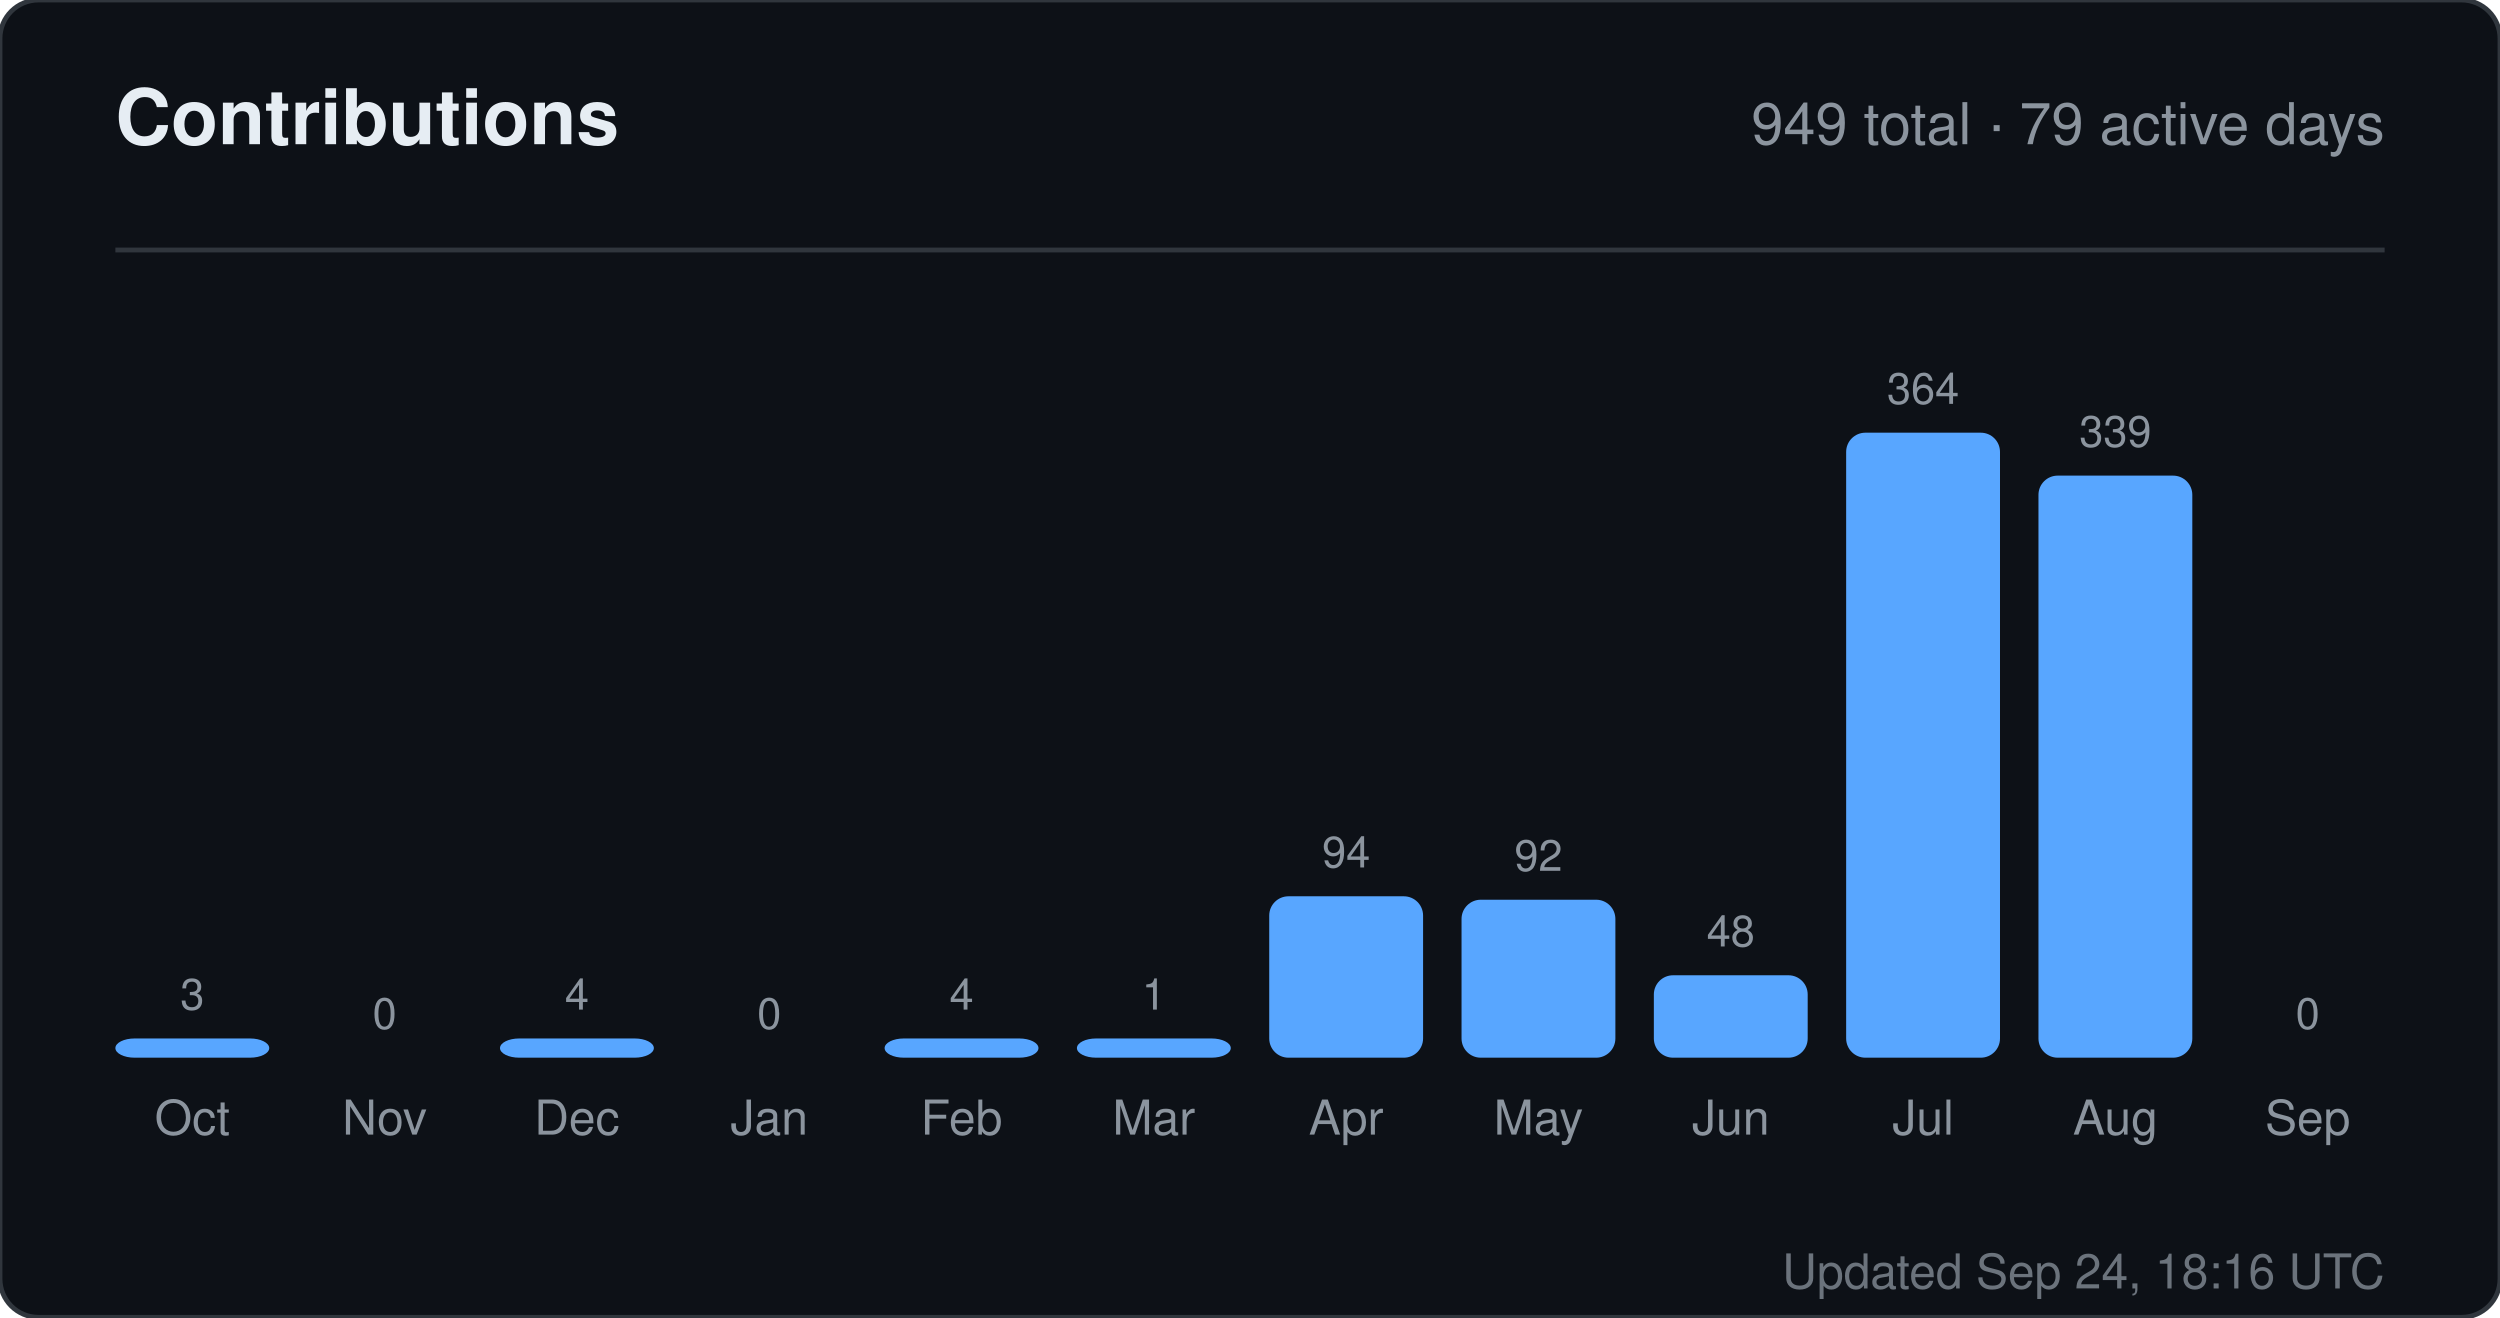
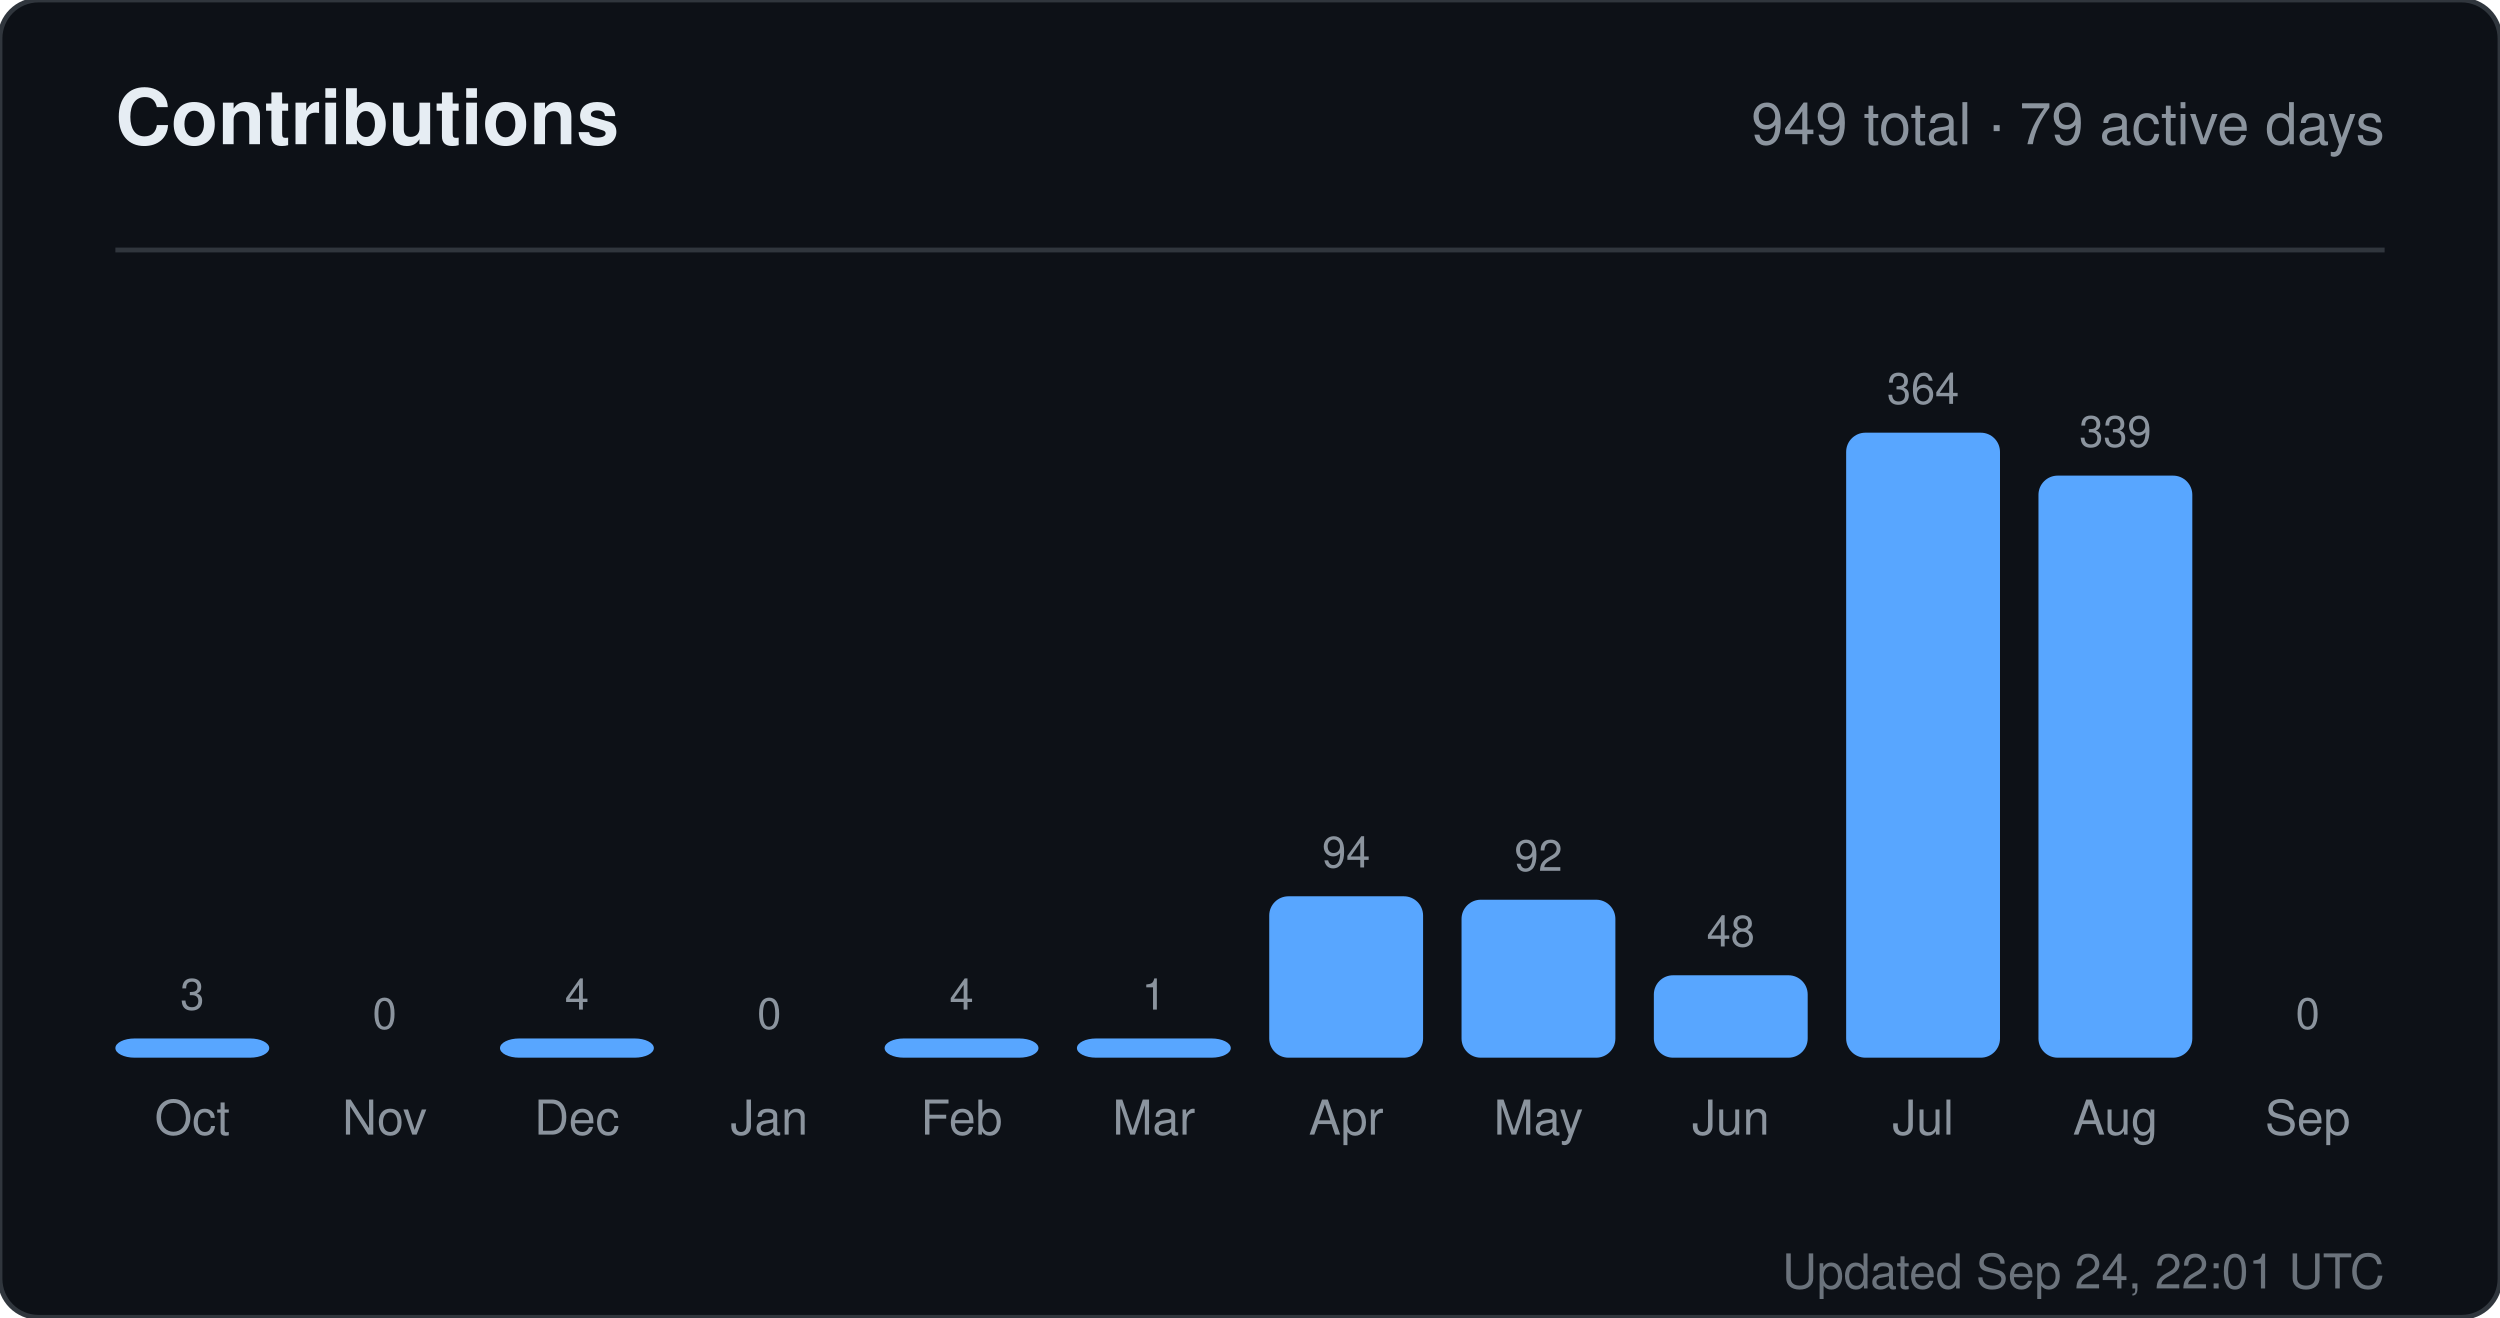
<svg xmlns="http://www.w3.org/2000/svg" width="520" height="274" viewBox="0 0 520 274" role="img" aria-label="Contributions for sandiirawan12">
  <rect width="520" height="274" rx="8" fill="#0d1117" stroke="#30363d" />
  <g font-family="-apple-system, BlinkMacSystemFont, Segoe UI, Helvetica, Arial, sans-serif">
    <text x="24" y="30" fill="#e6edf3" font-size="16" font-weight="700">Contributions</text>
    <text x="496" y="30" fill="#8b949e" font-size="12" text-anchor="end">949 total · 79 active days</text>
    <line x1="24" y1="52" x2="496" y2="52" stroke="#30363d" />
    <text x="40" y="210" fill="#8b949e" font-size="9" text-anchor="middle">3</text>
    <rect x="24" y="216" width="32" height="4" rx="4" fill="#58a6ff" />
    <text x="40" y="236" fill="#8b949e" font-size="10" text-anchor="middle">Oct</text>
    <text x="80" y="214" fill="#8b949e" font-size="9" text-anchor="middle">0</text>
    <rect x="64" y="220" width="32" height="0" rx="4" fill="#58a6ff" />
    <text x="80" y="236" fill="#8b949e" font-size="10" text-anchor="middle">Nov</text>
    <text x="120" y="210" fill="#8b949e" font-size="9" text-anchor="middle">4</text>
    <rect x="104" y="216" width="32" height="4" rx="4" fill="#58a6ff" />
    <text x="120" y="236" fill="#8b949e" font-size="10" text-anchor="middle">Dec</text>
    <text x="160" y="214" fill="#8b949e" font-size="9" text-anchor="middle">0</text>
    <rect x="144" y="220" width="32" height="0" rx="4" fill="#58a6ff" />
    <text x="160" y="236" fill="#8b949e" font-size="10" text-anchor="middle">Jan</text>
    <text x="200" y="210" fill="#8b949e" font-size="9" text-anchor="middle">4</text>
    <rect x="184" y="216" width="32" height="4" rx="4" fill="#58a6ff" />
    <text x="200" y="236" fill="#8b949e" font-size="10" text-anchor="middle">Feb</text>
    <text x="240" y="210" fill="#8b949e" font-size="9" text-anchor="middle">1</text>
    <rect x="224" y="216" width="32" height="4" rx="4" fill="#58a6ff" />
    <text x="240" y="236" fill="#8b949e" font-size="10" text-anchor="middle">Mar</text>
    <text x="280" y="180.429" fill="#8b949e" font-size="9" text-anchor="middle">94</text>
    <rect x="264" y="186.429" width="32" height="33.571" rx="4" fill="#58a6ff" />
    <text x="280" y="236" fill="#8b949e" font-size="10" text-anchor="middle">Apr</text>
    <text x="320" y="181.143" fill="#8b949e" font-size="9" text-anchor="middle">92</text>
    <rect x="304" y="187.143" width="32" height="32.857" rx="4" fill="#58a6ff" />
    <text x="320" y="236" fill="#8b949e" font-size="10" text-anchor="middle">May</text>
    <text x="360" y="196.857" fill="#8b949e" font-size="9" text-anchor="middle">48</text>
    <rect x="344" y="202.857" width="32" height="17.143" rx="4" fill="#58a6ff" />
    <text x="360" y="236" fill="#8b949e" font-size="10" text-anchor="middle">Jun</text>
    <text x="400" y="84" fill="#8b949e" font-size="9" text-anchor="middle">364</text>
    <rect x="384" y="90" width="32" height="130" rx="4" fill="#58a6ff" />
    <text x="400" y="236" fill="#8b949e" font-size="10" text-anchor="middle">Jul</text>
    <text x="440" y="92.929" fill="#8b949e" font-size="9" text-anchor="middle">339</text>
    <rect x="424" y="98.929" width="32" height="121.071" rx="4" fill="#58a6ff" />
    <text x="440" y="236" fill="#8b949e" font-size="10" text-anchor="middle">Aug</text>
    <text x="480" y="214" fill="#8b949e" font-size="9" text-anchor="middle">0</text>
    <rect x="464" y="220" width="32" height="0" rx="4" fill="#58a6ff" />
    <text x="480" y="236" fill="#8b949e" font-size="10" text-anchor="middle">Sep</text>
-     <text x="496" y="268" fill="#8b949e" font-size="10" text-anchor="end" opacity="0.75">Updated Sep 24, 18:16 UTC</text>
+     <text x="496" y="268" fill="#8b949e" font-size="10" text-anchor="end" opacity="0.75">Updated Sep 24, 22:01 UTC</text>
  </g>
</svg>
